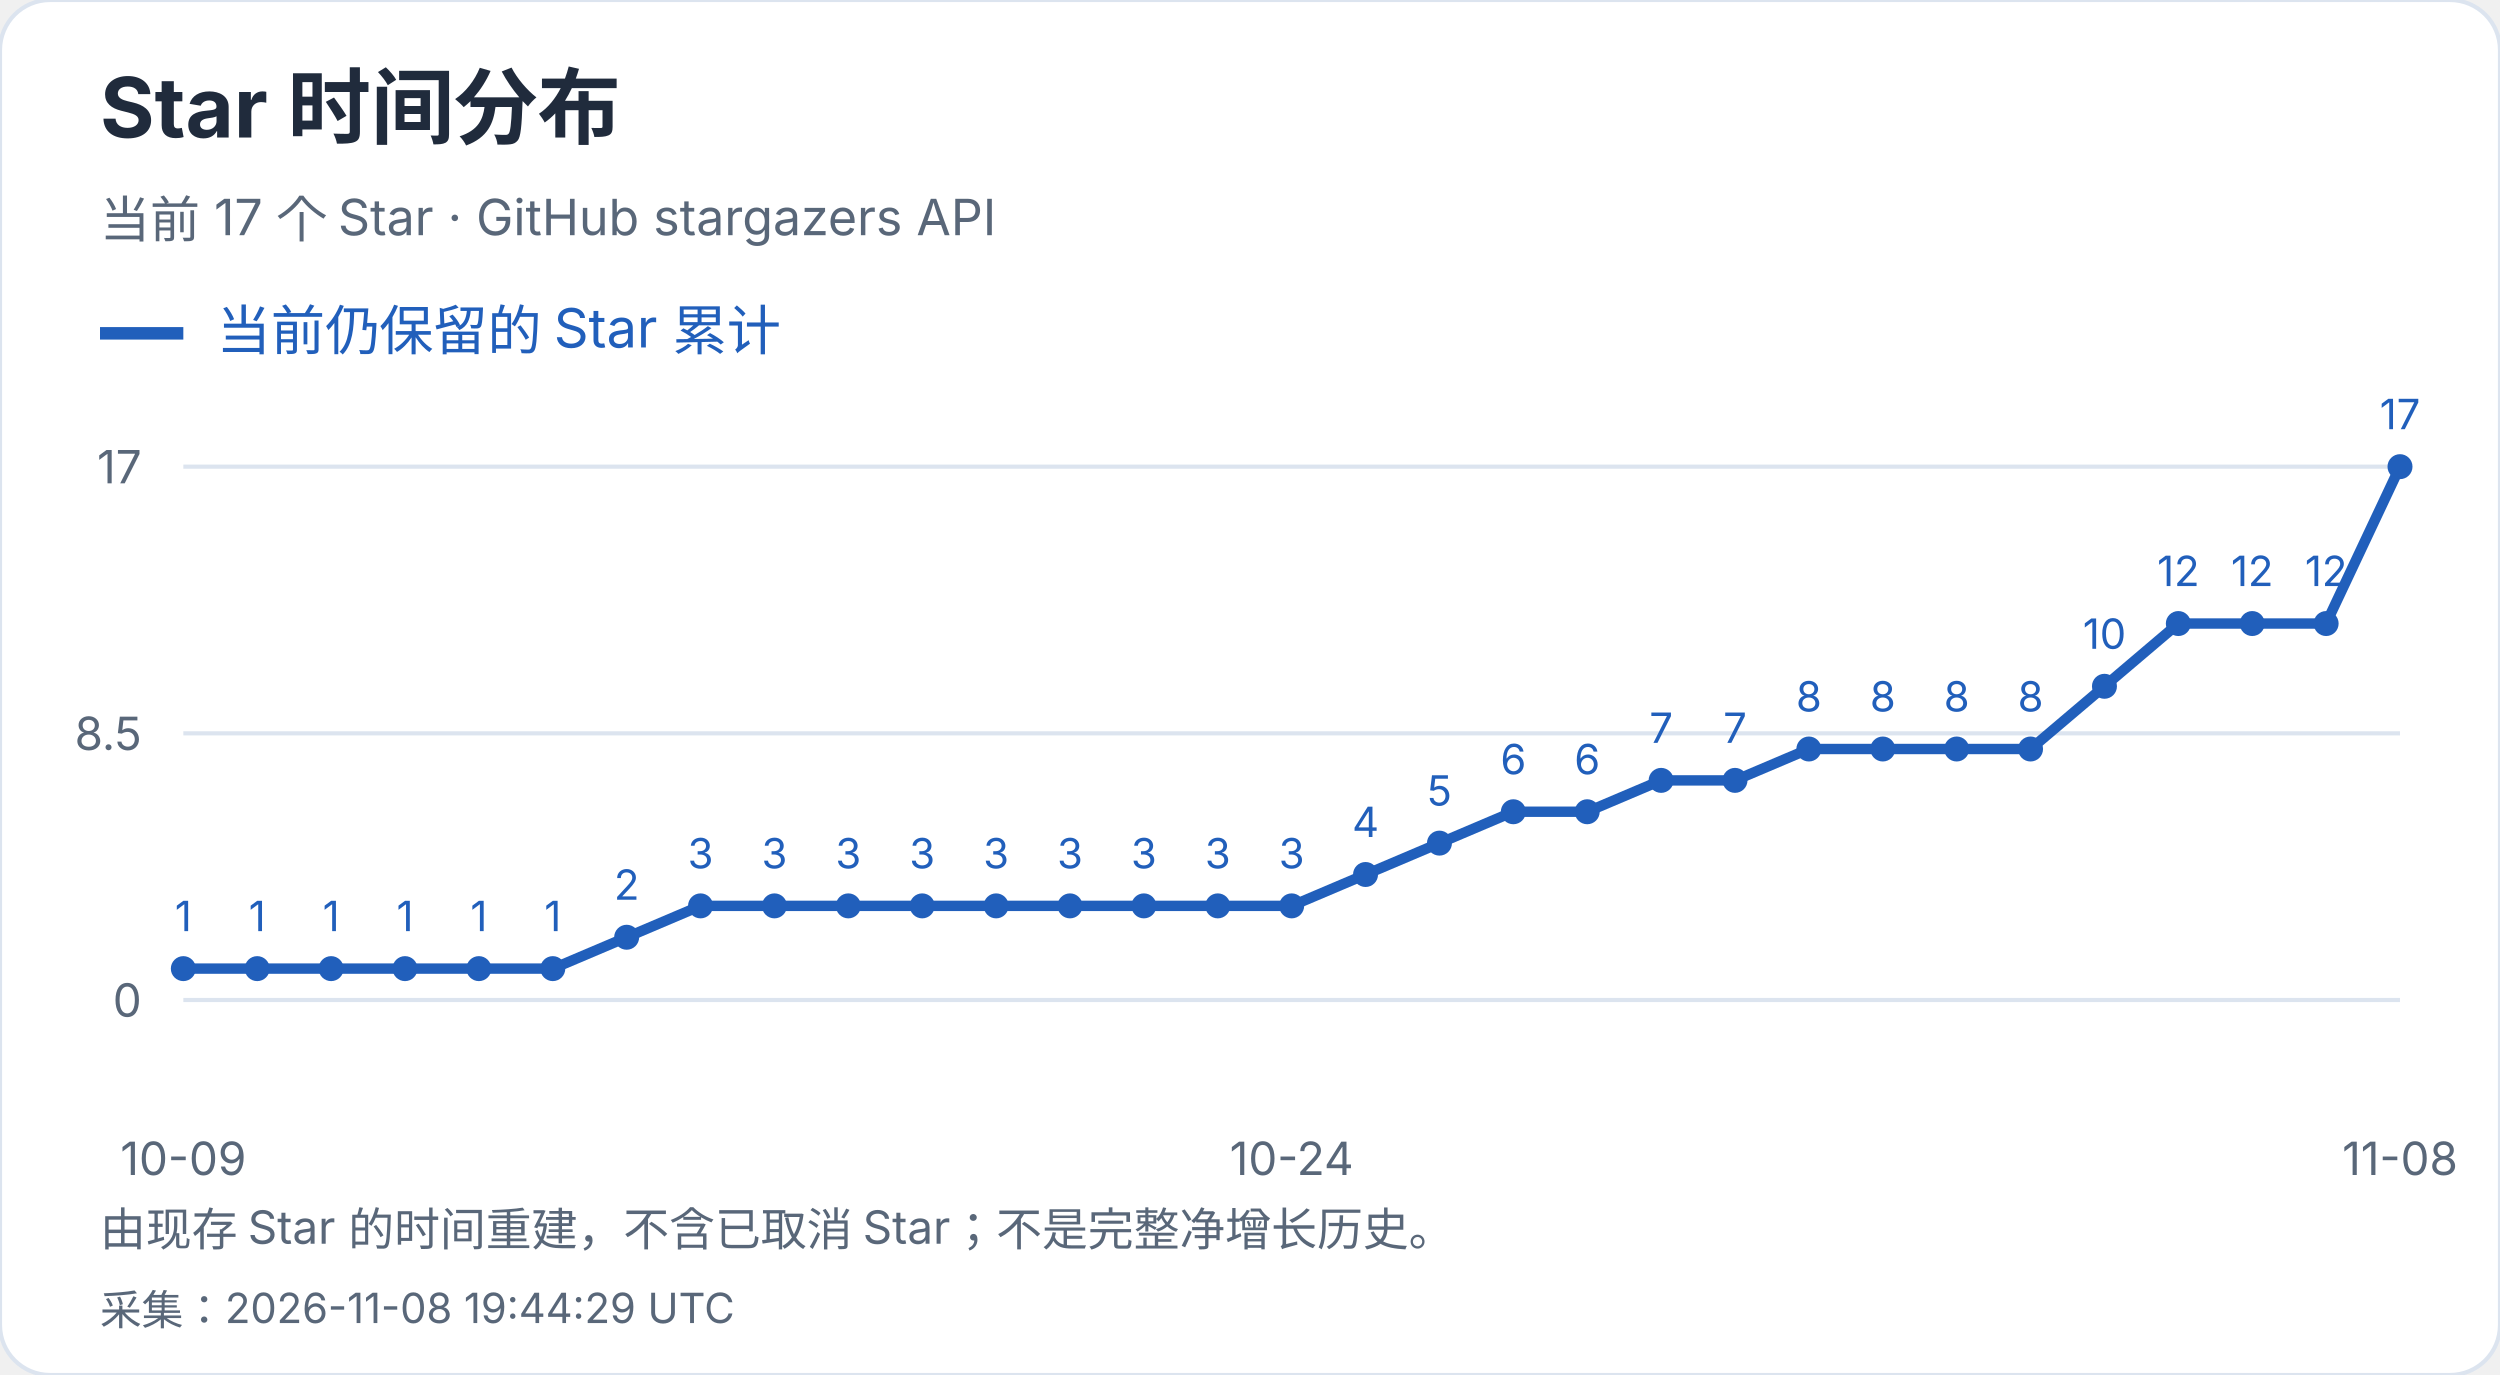
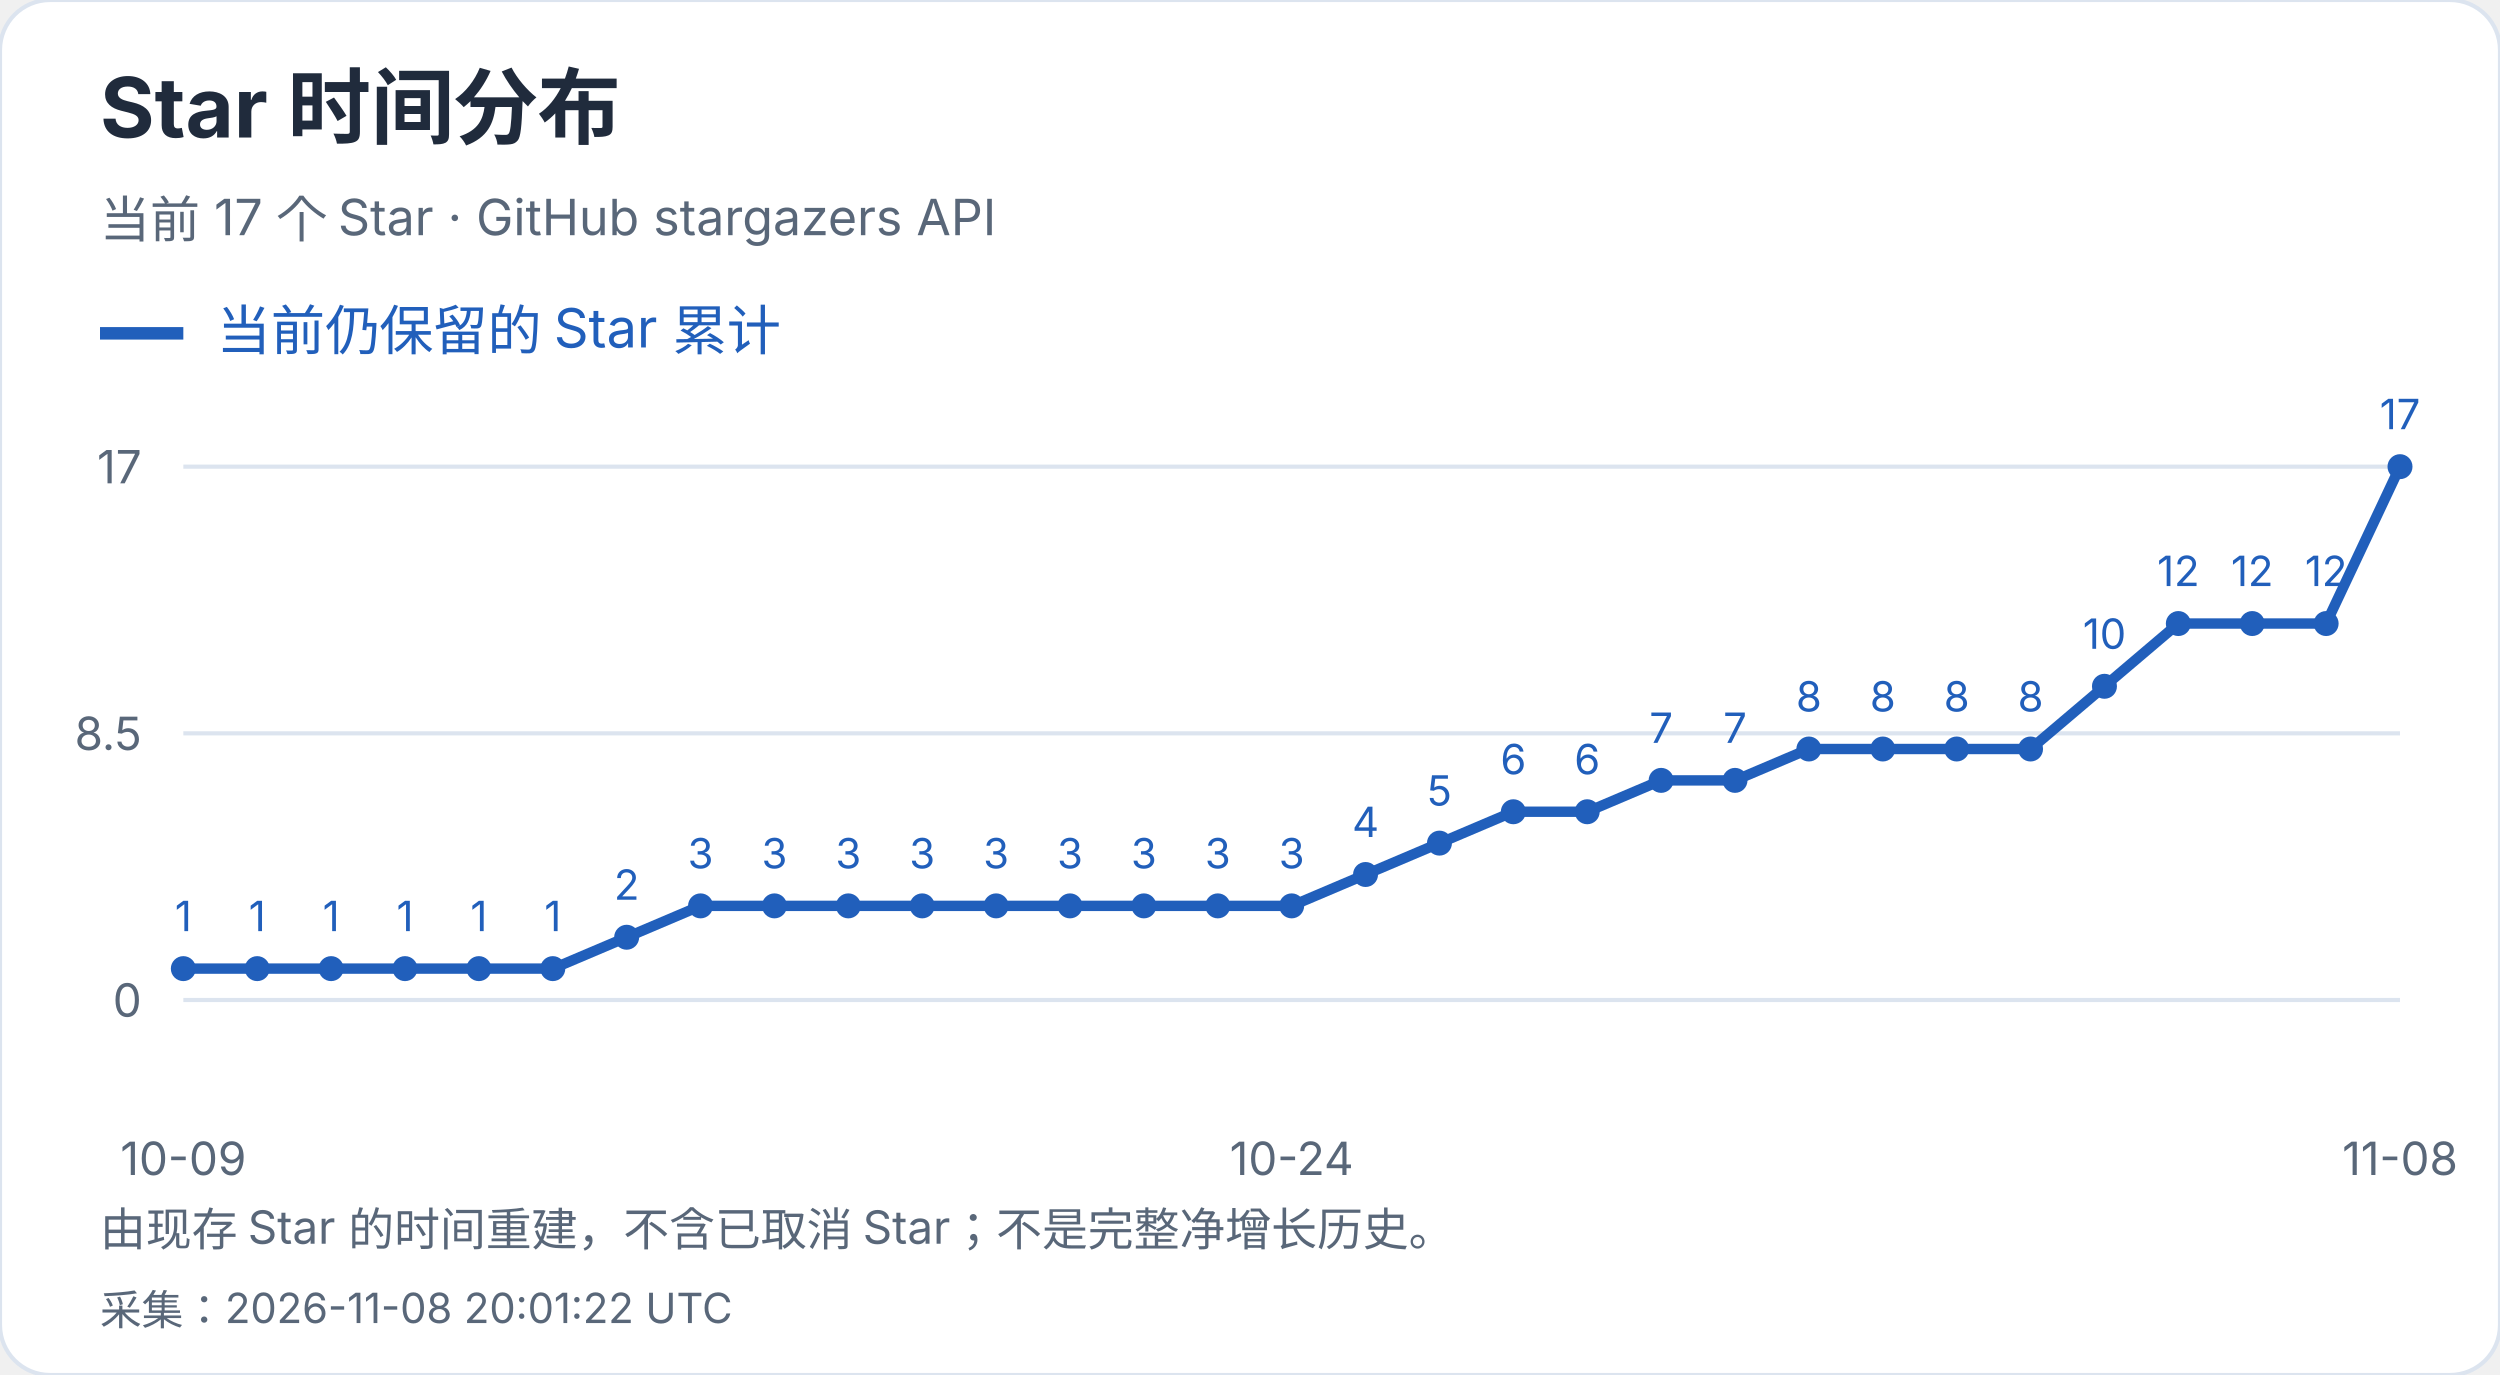
<svg xmlns="http://www.w3.org/2000/svg" width="600" height="330" viewBox="0 0 600 330" role="img" aria-label="Star 时间分布">
  <style>text{font-family:-apple-system,BlinkMacSystemFont,"Segoe UI","PingFang SC","Microsoft YaHei",sans-serif;font-variant-numeric:tabular-nums}</style>
  <rect width="600" height="330" rx="12" fill="white" stroke="#dce4ef" />
  <text x="24" y="33" font-size="20" fill="#202b3c" font-weight="650" text-anchor="start">Star 时间分布</text>
  <text x="24" y="57" font-size="12" fill="#596779" font-weight="400" text-anchor="start">当前 17 个 Star · GitHub stargazers API</text>
  <path d="M24 80h20" stroke="#215fbb" stroke-width="3" />
  <text x="52" y="84" font-size="13" fill="#215fbb" font-weight="400" text-anchor="start">当前仍保留的 Star 累计</text>
  <path d="M44 240.0H576" stroke="#dce4ef" />
  <text x="34" y="244.0" font-size="11" fill="#596779" font-weight="400" text-anchor="end">0</text>
  <path d="M44 176.0H576" stroke="#dce4ef" />
  <text x="34" y="180.0" font-size="11" fill="#596779" font-weight="400" text-anchor="end">8.5</text>
  <path d="M44 112.0H576" stroke="#dce4ef" />
  <text x="34" y="116.0" font-size="11" fill="#596779" font-weight="400" text-anchor="end">17</text>
  <circle cx="44.00" cy="232.47" r="3" fill="#215fbb" />
  <text x="44.0" y="223.47" font-size="10" fill="#215fbb" font-weight="400" text-anchor="middle">1</text>
  <circle cx="61.73" cy="232.47" r="3" fill="#215fbb" />
  <text x="61.73" y="223.47" font-size="10" fill="#215fbb" font-weight="400" text-anchor="middle">1</text>
  <circle cx="79.47" cy="232.47" r="3" fill="#215fbb" />
  <text x="79.47" y="223.47" font-size="10" fill="#215fbb" font-weight="400" text-anchor="middle">1</text>
  <circle cx="97.20" cy="232.47" r="3" fill="#215fbb" />
  <text x="97.2" y="223.47" font-size="10" fill="#215fbb" font-weight="400" text-anchor="middle">1</text>
  <circle cx="114.93" cy="232.47" r="3" fill="#215fbb" />
  <text x="114.93" y="223.47" font-size="10" fill="#215fbb" font-weight="400" text-anchor="middle">1</text>
  <circle cx="132.67" cy="232.47" r="3" fill="#215fbb" />
  <text x="132.67" y="223.47" font-size="10" fill="#215fbb" font-weight="400" text-anchor="middle">1</text>
  <circle cx="150.40" cy="224.94" r="3" fill="#215fbb" />
  <text x="150.4" y="215.94" font-size="10" fill="#215fbb" font-weight="400" text-anchor="middle">2</text>
  <circle cx="168.13" cy="217.41" r="3" fill="#215fbb" />
  <text x="168.13" y="208.41" font-size="10" fill="#215fbb" font-weight="400" text-anchor="middle">3</text>
  <circle cx="185.87" cy="217.41" r="3" fill="#215fbb" />
  <text x="185.87" y="208.41" font-size="10" fill="#215fbb" font-weight="400" text-anchor="middle">3</text>
  <circle cx="203.60" cy="217.41" r="3" fill="#215fbb" />
  <text x="203.6" y="208.41" font-size="10" fill="#215fbb" font-weight="400" text-anchor="middle">3</text>
  <circle cx="221.33" cy="217.41" r="3" fill="#215fbb" />
  <text x="221.33" y="208.41" font-size="10" fill="#215fbb" font-weight="400" text-anchor="middle">3</text>
  <circle cx="239.07" cy="217.41" r="3" fill="#215fbb" />
  <text x="239.07" y="208.41" font-size="10" fill="#215fbb" font-weight="400" text-anchor="middle">3</text>
  <circle cx="256.80" cy="217.41" r="3" fill="#215fbb" />
  <text x="256.8" y="208.41" font-size="10" fill="#215fbb" font-weight="400" text-anchor="middle">3</text>
  <circle cx="274.53" cy="217.41" r="3" fill="#215fbb" />
  <text x="274.53" y="208.41" font-size="10" fill="#215fbb" font-weight="400" text-anchor="middle">3</text>
  <circle cx="292.27" cy="217.41" r="3" fill="#215fbb" />
  <text x="292.27" y="208.41" font-size="10" fill="#215fbb" font-weight="400" text-anchor="middle">3</text>
  <circle cx="310.00" cy="217.41" r="3" fill="#215fbb" />
  <text x="310.0" y="208.41" font-size="10" fill="#215fbb" font-weight="400" text-anchor="middle">3</text>
  <circle cx="327.73" cy="209.88" r="3" fill="#215fbb" />
  <text x="327.73" y="200.88" font-size="10" fill="#215fbb" font-weight="400" text-anchor="middle">4</text>
  <circle cx="345.47" cy="202.35" r="3" fill="#215fbb" />
  <text x="345.47" y="193.35" font-size="10" fill="#215fbb" font-weight="400" text-anchor="middle">5</text>
  <circle cx="363.20" cy="194.82" r="3" fill="#215fbb" />
  <text x="363.2" y="185.82" font-size="10" fill="#215fbb" font-weight="400" text-anchor="middle">6</text>
  <circle cx="380.93" cy="194.82" r="3" fill="#215fbb" />
  <text x="380.93" y="185.82" font-size="10" fill="#215fbb" font-weight="400" text-anchor="middle">6</text>
  <circle cx="398.67" cy="187.29" r="3" fill="#215fbb" />
  <text x="398.67" y="178.29" font-size="10" fill="#215fbb" font-weight="400" text-anchor="middle">7</text>
  <circle cx="416.40" cy="187.29" r="3" fill="#215fbb" />
  <text x="416.4" y="178.29" font-size="10" fill="#215fbb" font-weight="400" text-anchor="middle">7</text>
  <circle cx="434.13" cy="179.76" r="3" fill="#215fbb" />
  <text x="434.13" y="170.76" font-size="10" fill="#215fbb" font-weight="400" text-anchor="middle">8</text>
  <circle cx="451.87" cy="179.76" r="3" fill="#215fbb" />
  <text x="451.87" y="170.76" font-size="10" fill="#215fbb" font-weight="400" text-anchor="middle">8</text>
  <circle cx="469.60" cy="179.76" r="3" fill="#215fbb" />
  <text x="469.6" y="170.76" font-size="10" fill="#215fbb" font-weight="400" text-anchor="middle">8</text>
  <circle cx="487.33" cy="179.76" r="3" fill="#215fbb" />
  <text x="487.33" y="170.76" font-size="10" fill="#215fbb" font-weight="400" text-anchor="middle">8</text>
  <circle cx="505.07" cy="164.71" r="3" fill="#215fbb" />
  <text x="505.07" y="155.71" font-size="10" fill="#215fbb" font-weight="400" text-anchor="middle">10</text>
  <circle cx="522.80" cy="149.65" r="3" fill="#215fbb" />
  <text x="522.8" y="140.65" font-size="10" fill="#215fbb" font-weight="400" text-anchor="middle">12</text>
  <circle cx="540.53" cy="149.65" r="3" fill="#215fbb" />
  <text x="540.53" y="140.65" font-size="10" fill="#215fbb" font-weight="400" text-anchor="middle">12</text>
  <circle cx="558.27" cy="149.65" r="3" fill="#215fbb" />
  <text x="558.27" y="140.65" font-size="10" fill="#215fbb" font-weight="400" text-anchor="middle">12</text>
  <circle cx="576.00" cy="112.00" r="3" fill="#215fbb" />
  <text x="576.0" y="103.0" font-size="10" fill="#215fbb" font-weight="400" text-anchor="middle">17</text>
  <polyline points="44.00,232.47 61.73,232.47 79.47,232.47 97.20,232.47 114.93,232.47 132.67,232.47 150.40,224.94 168.13,217.41 185.87,217.41 203.60,217.41 221.33,217.41 239.07,217.41 256.80,217.41 274.53,217.41 292.27,217.41 310.00,217.41 327.73,209.88 345.47,202.35 363.20,194.82 380.93,194.82 398.67,187.29 416.40,187.29 434.13,179.76 451.87,179.76 469.60,179.76 487.33,179.76 505.07,164.71 522.80,149.65 540.53,149.65 558.27,149.65 576.00,112.00" fill="none" stroke="#215fbb" stroke-width="2.5" />
  <text x="44.0" y="282" font-size="11" fill="#596779" font-weight="400" text-anchor="middle">10-09</text>
  <text x="310.0" y="282" font-size="11" fill="#596779" font-weight="400" text-anchor="middle">10-24</text>
  <text x="576.0" y="282" font-size="11" fill="#596779" font-weight="400" text-anchor="middle">11-08</text>
  <text x="24" y="299" font-size="11" fill="#596779" font-weight="400" text-anchor="start">由现存 Star 的时间重建，不含已取消 Star；不是完整净增长历史。</text>
-   <text x="24" y="318" font-size="10" fill="#596779" font-weight="400" text-anchor="start">采集：2026-11-08 19:44:29 UTC</text>
+   <text x="24" y="318" font-size="10" fill="#596779" font-weight="400" text-anchor="start">采集：2026-11-08 20:01:22 UTC</text>
</svg>
